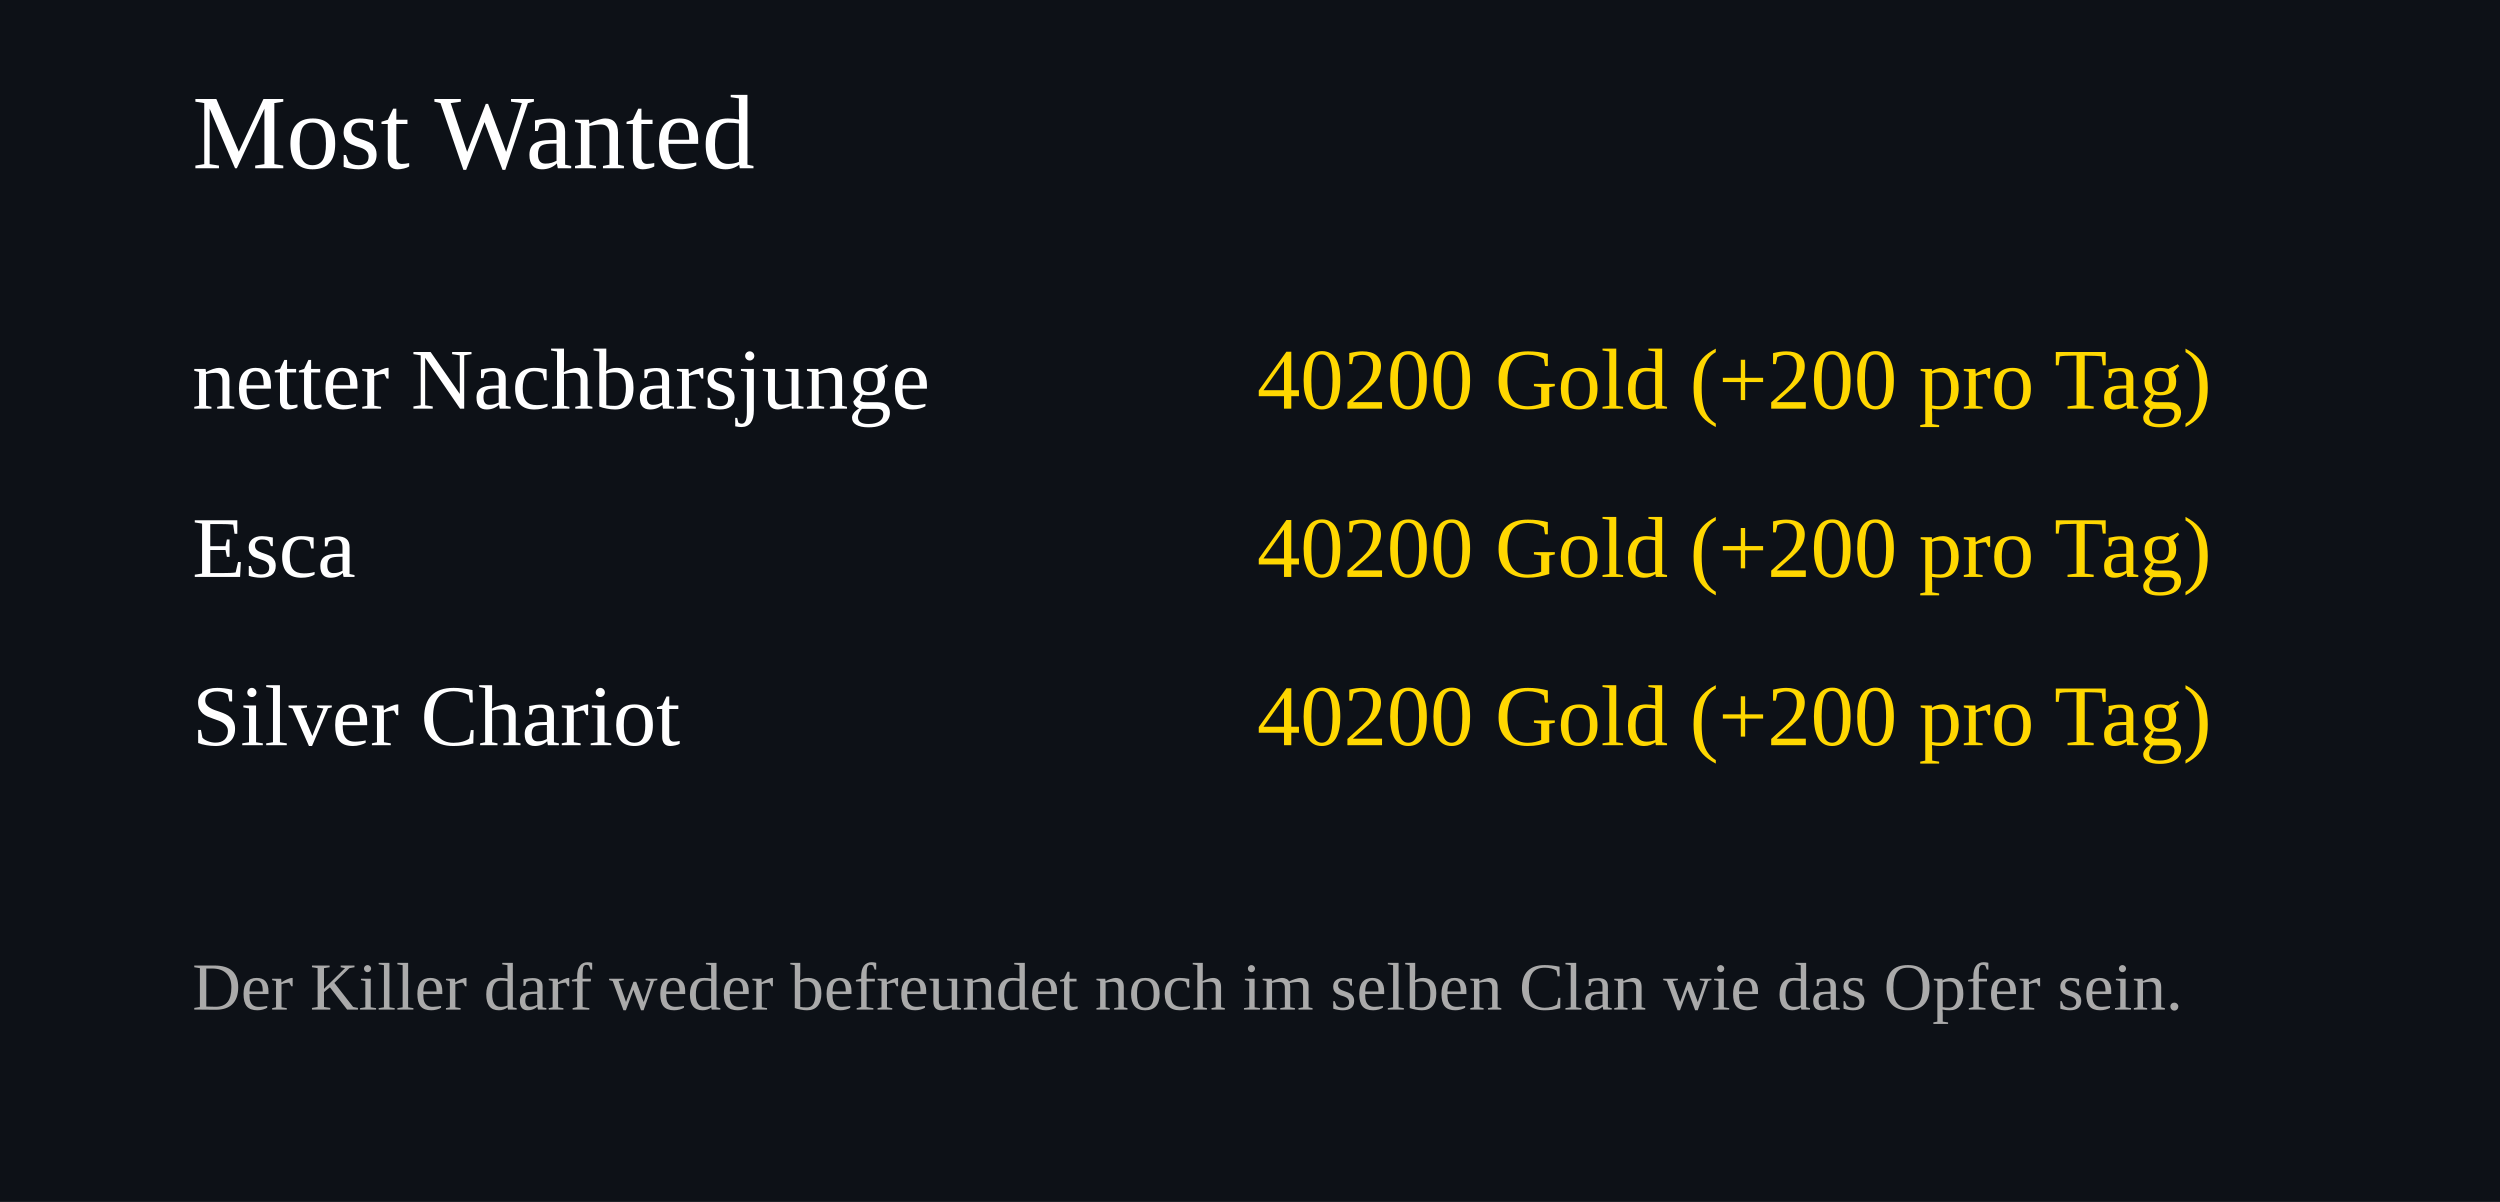
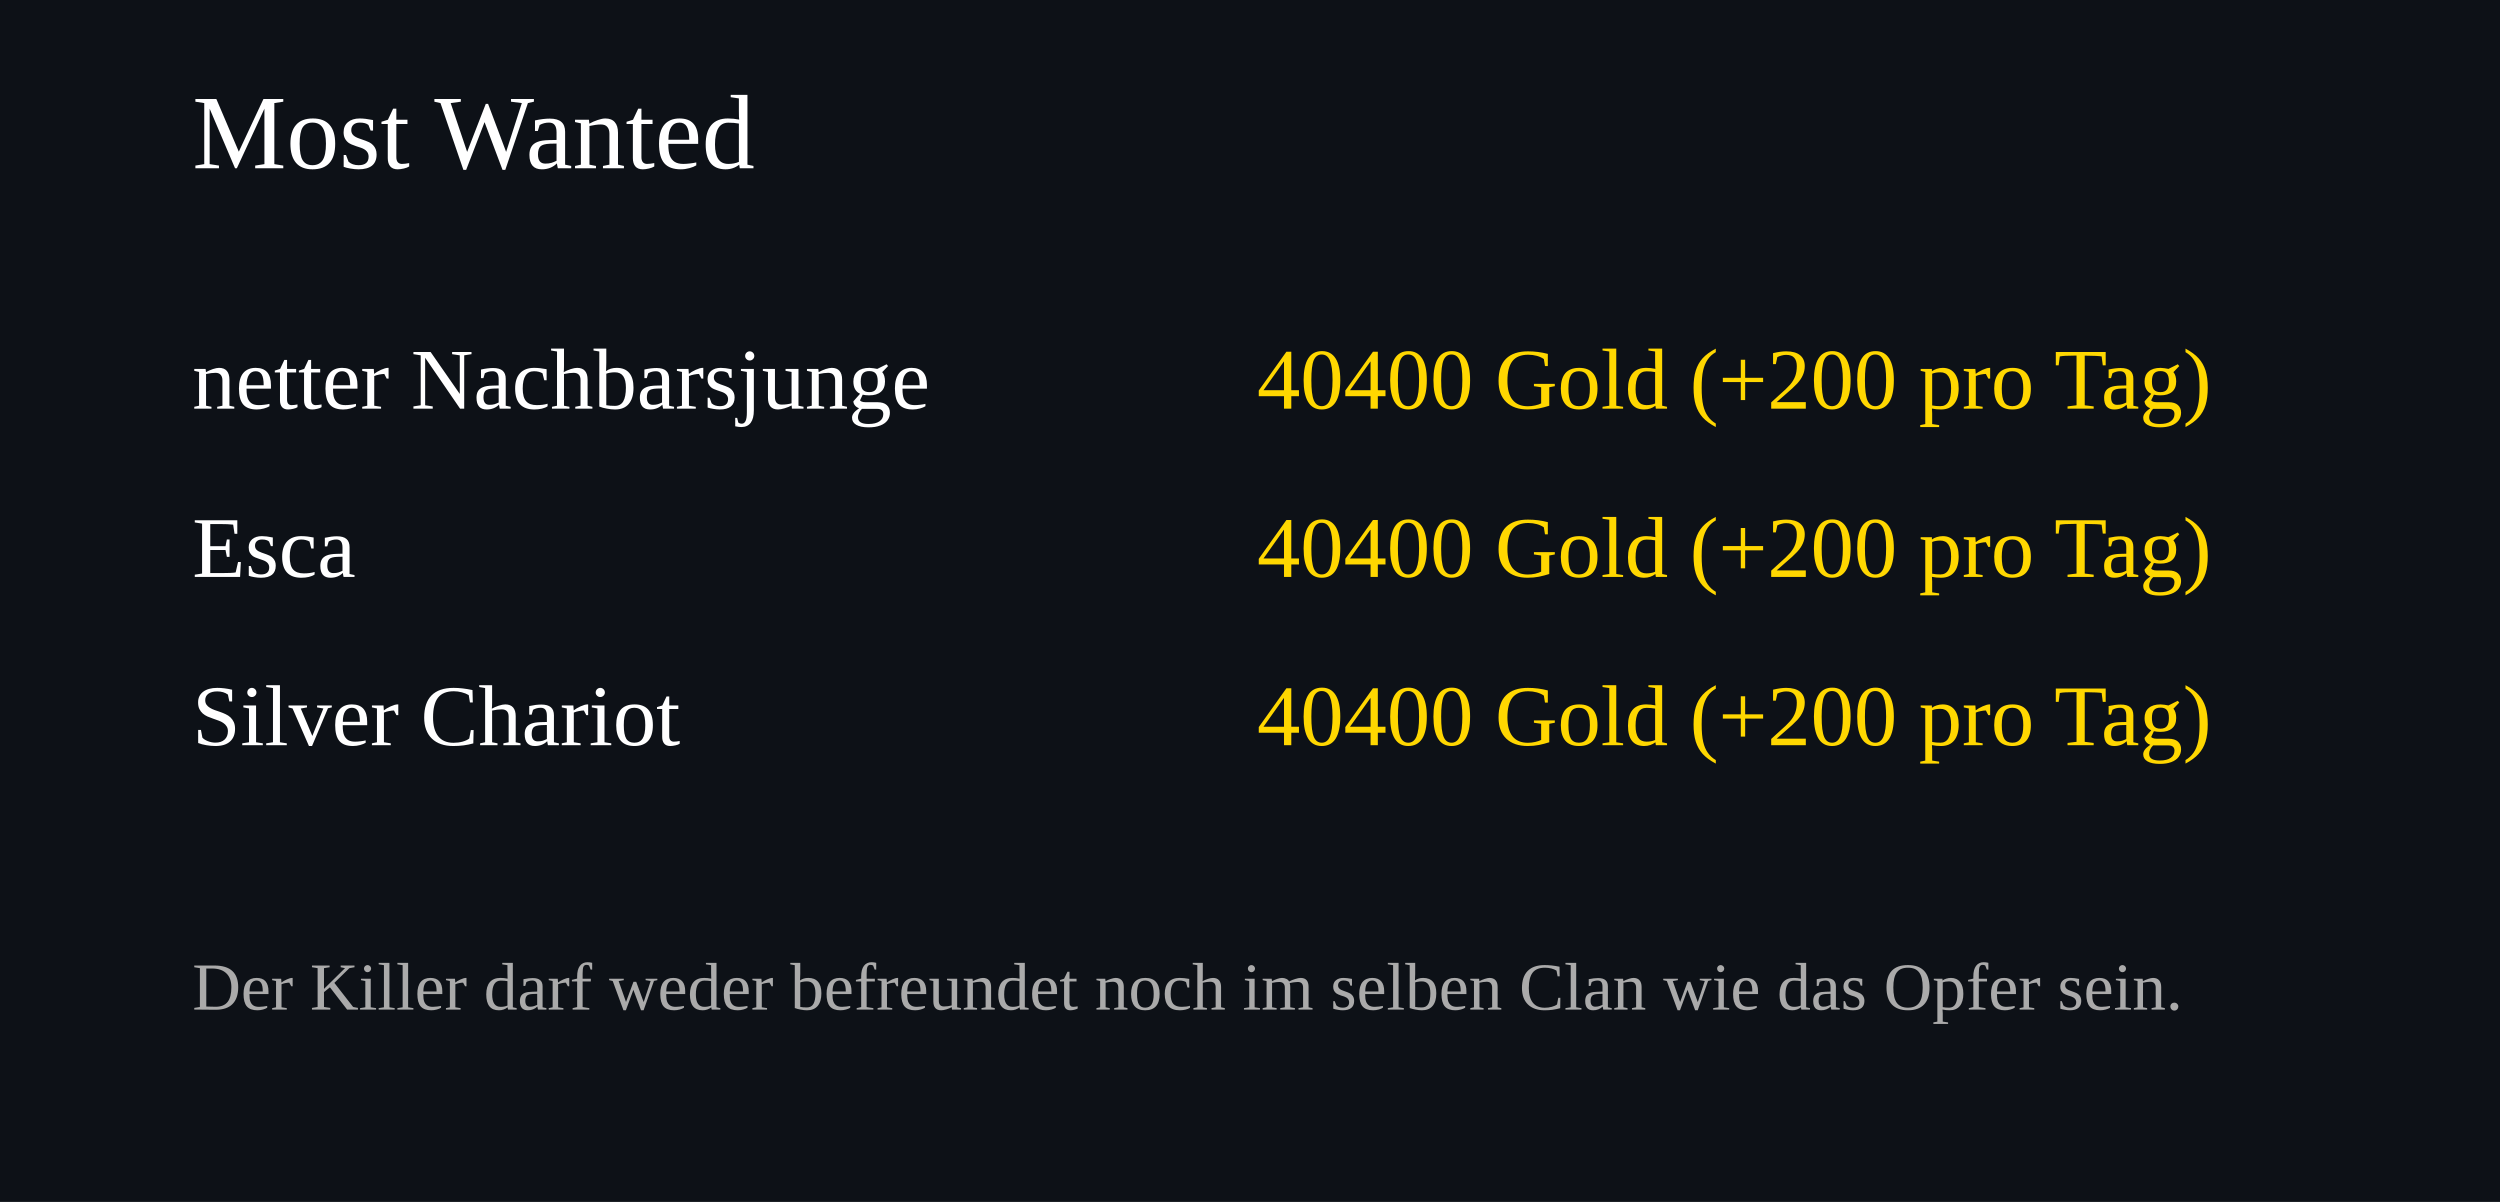
<svg xmlns="http://www.w3.org/2000/svg" width="520" height="250">
  <rect width="100%" height="100%" fill="#0d1117" />
  <text x="40" y="35" font-size="22" fill="#ffffff">Most Wanted</text>
  <text x="40" y="85" font-size="18" fill="#ffffff">netter Nachbarsjunge</text>
  <text x="460" y="85" font-size="18" fill="#FFD700" text-anchor="end">
-     40200 Gold (+200 pro Tag)
+     40400 Gold (+200 pro Tag)
  </text>
  <text x="40" y="120" font-size="18" fill="#ffffff">Esca</text>
  <text x="460" y="120" font-size="18" fill="#FFD700" text-anchor="end">
-     40200 Gold (+200 pro Tag)
+     40400 Gold (+200 pro Tag)
  </text>
  <text x="40" y="155" font-size="18" fill="#ffffff">Silver Chariot</text>
  <text x="460" y="155" font-size="18" fill="#FFD700" text-anchor="end">
-     40200 Gold (+200 pro Tag)
+     40400 Gold (+200 pro Tag)
  </text>
  <text x="40" y="210" font-size="14" fill="#aaaaaa">
Der Killer darf weder befreundet noch im selben Clan wie das Opfer sein.
</text>
</svg>
